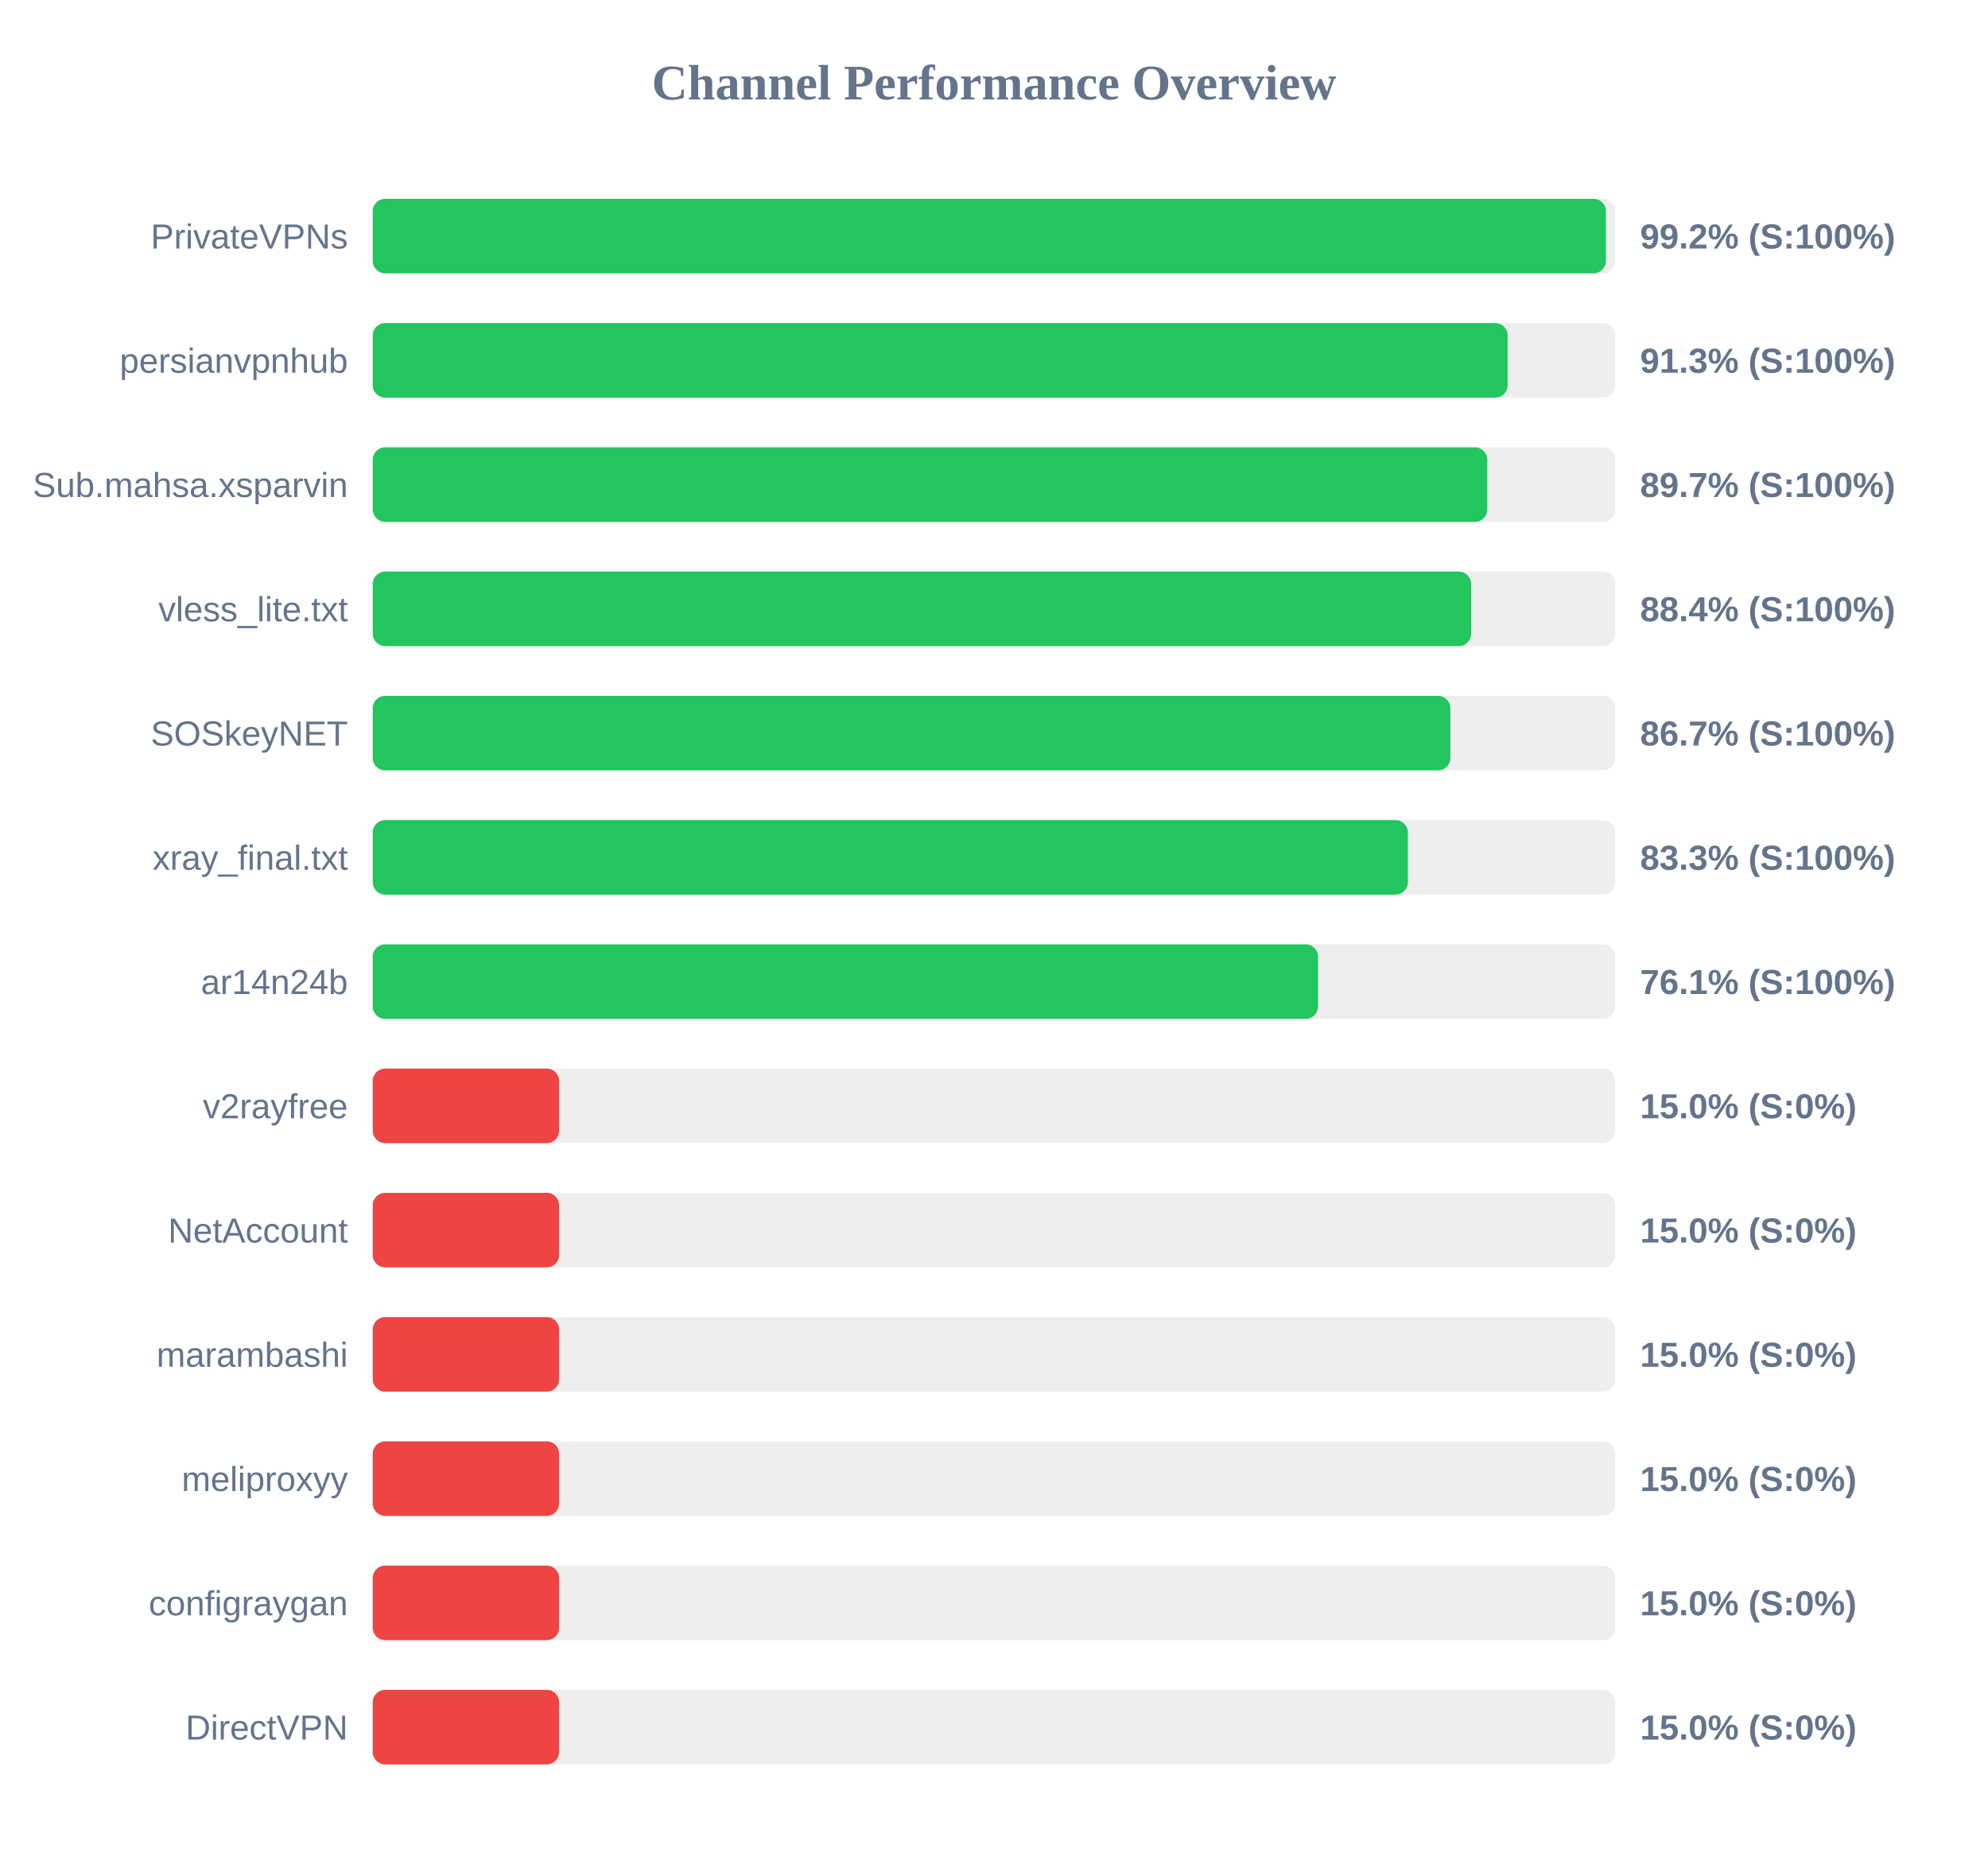
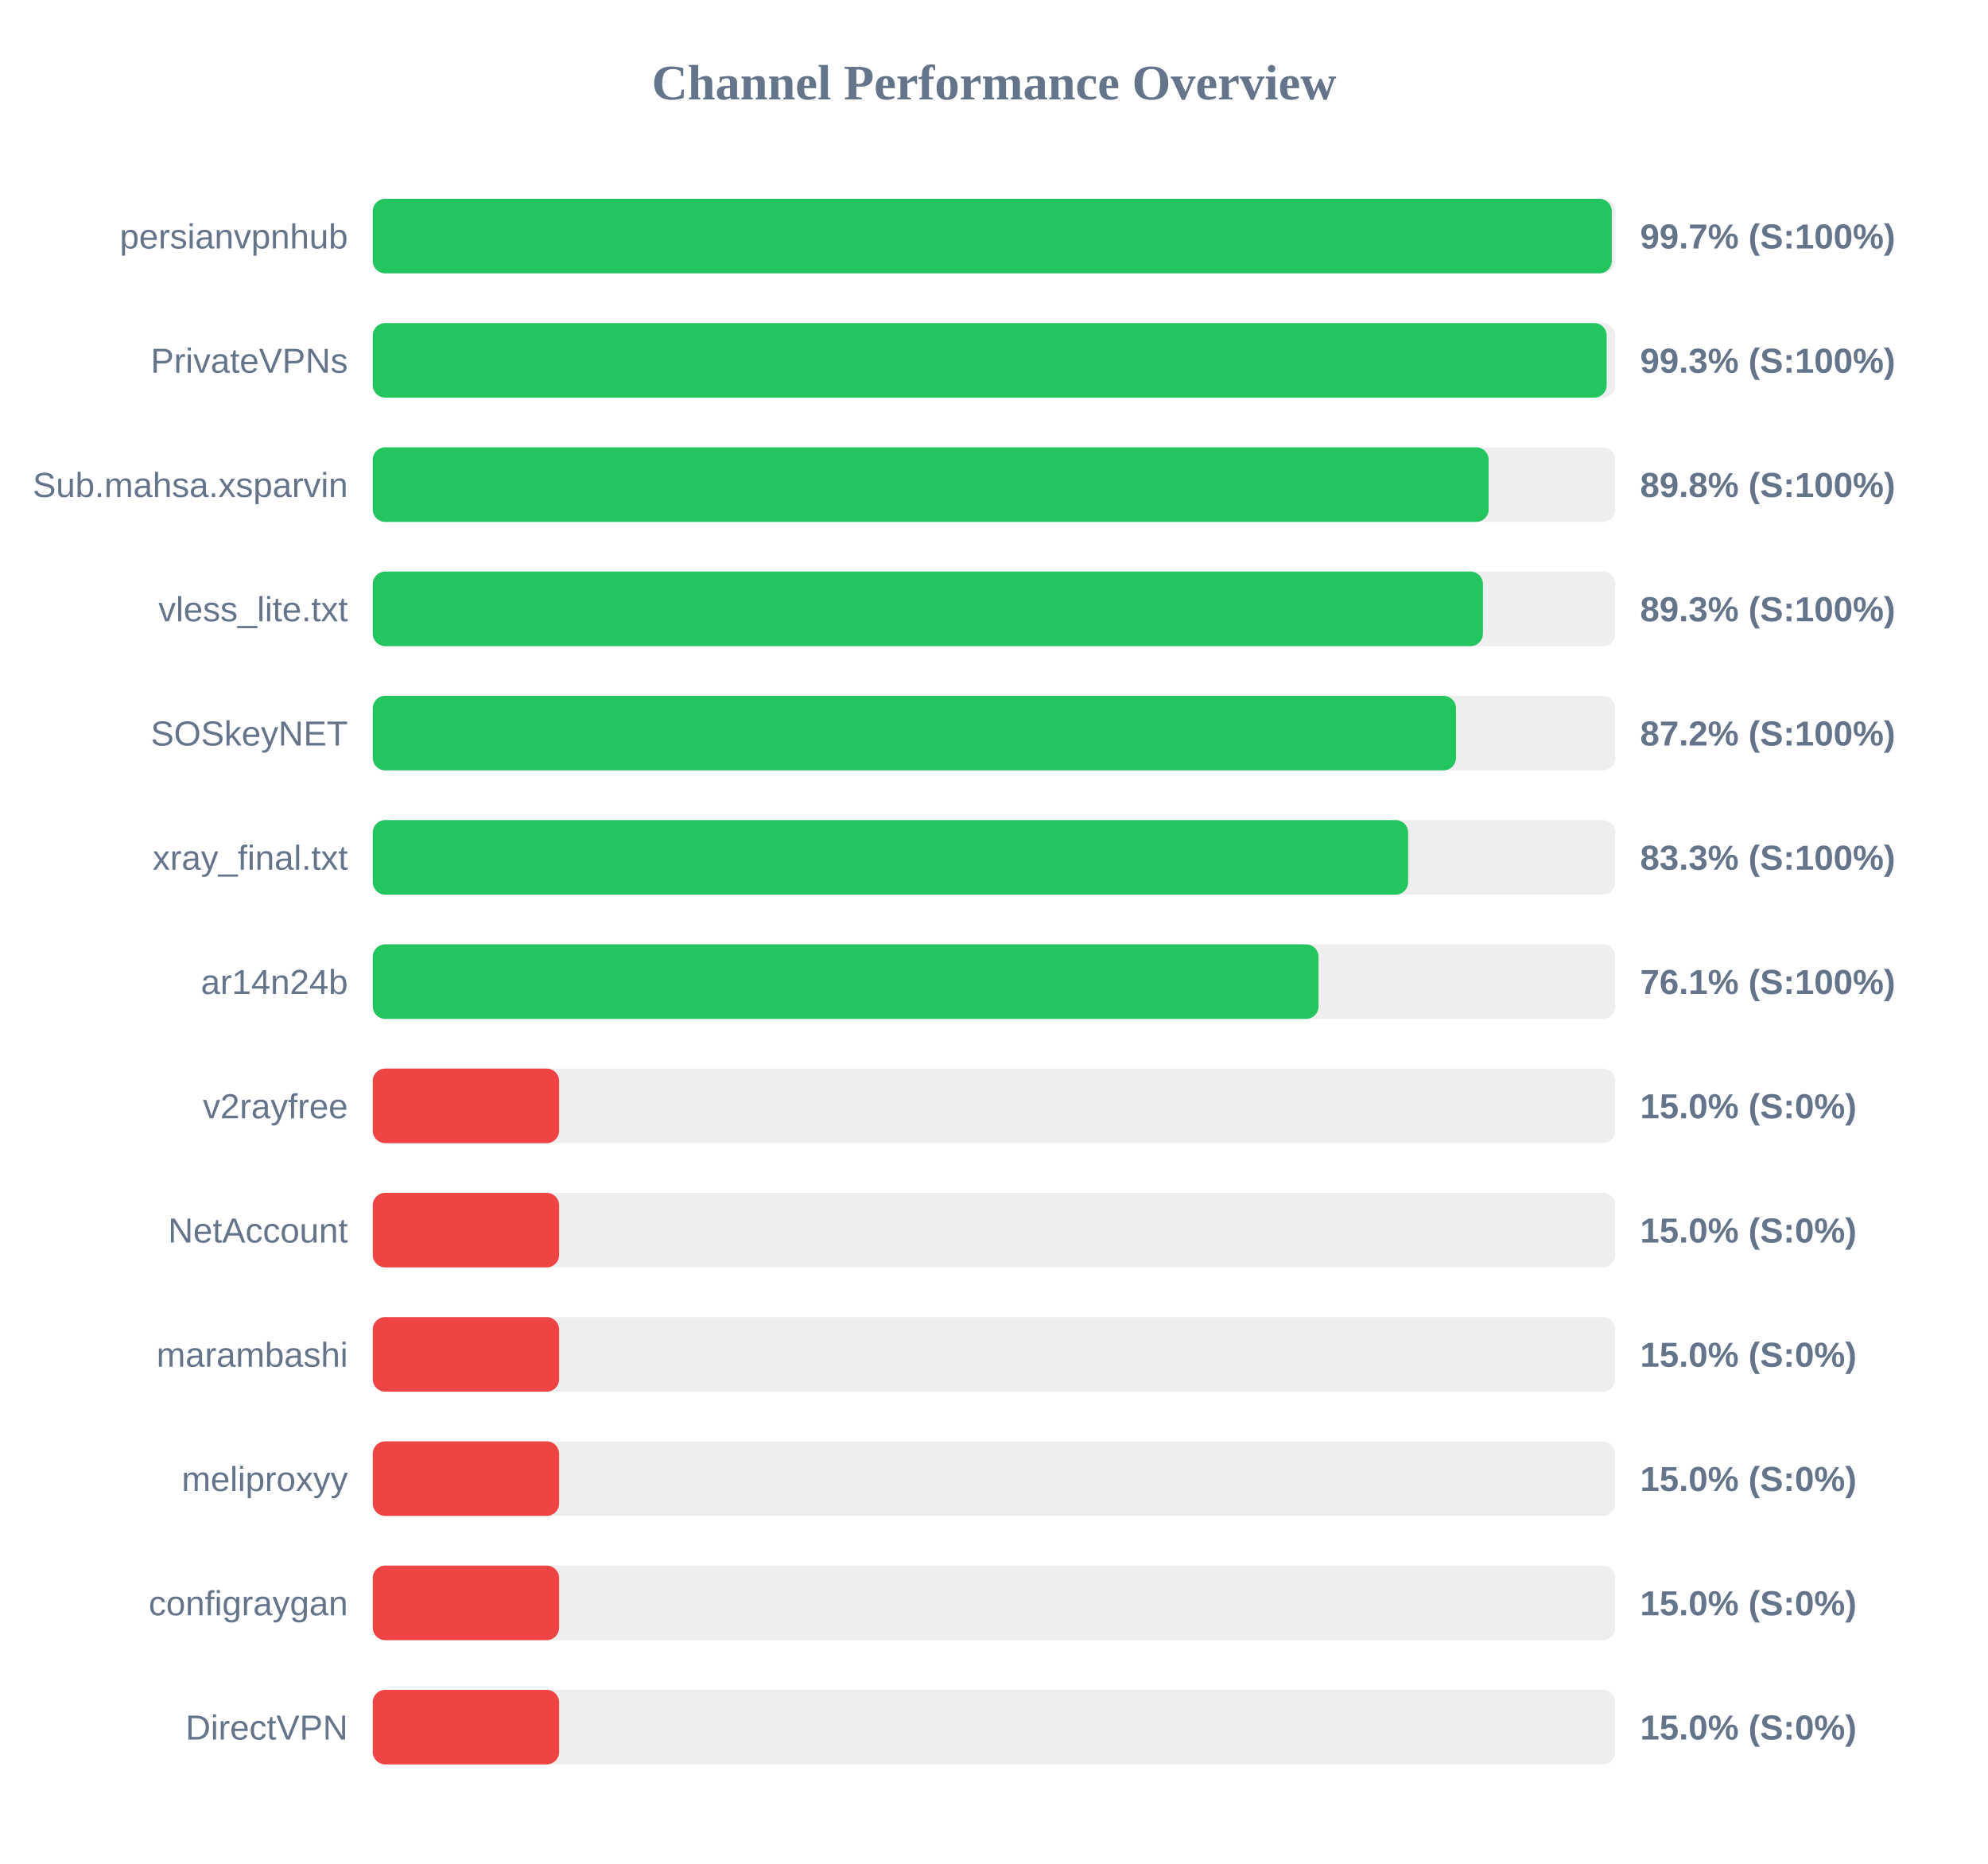
<svg xmlns="http://www.w3.org/2000/svg" width="800" height="750" version="1.1">
  <style>
        .row { font: 14px Arial; fill: #64748b; }
        .score { font: bold 14px Arial; fill: #64748b; }
    </style>
  <text x="400" y="40" text-anchor="middle" font-size="20px" font-weight="bold" fill="#64748b">Channel Performance Overview</text>
  <rect x="150" y="80" width="500" height="30" fill="#eee" rx="5" />
-   <rect x="150" y="80" width="496.25" height="30" fill="#22c55e" rx="5" />
-   <text x="140" y="100" text-anchor="end" class="row">PrivateVPNs</text>
-   <text x="660" y="100" text-anchor="start" class="score">99.2% (S:100%)</text>
+   <rect x="150" y="80" width="498.6" height="30" fill="#22c55e" rx="5" />
+   <text x="140" y="100" text-anchor="end" class="row">persianvpnhub</text>
+   <text x="660" y="100" text-anchor="start" class="score">99.7% (S:100%)</text>
  <rect x="150" y="130" width="500" height="30" fill="#eee" rx="5" />
-   <rect x="150" y="130" width="456.7" height="30" fill="#22c55e" rx="5" />
-   <text x="140" y="150" text-anchor="end" class="row">persianvpnhub</text>
-   <text x="660" y="150" text-anchor="start" class="score">91.3% (S:100%)</text>
+   <rect x="150" y="130" width="496.55" height="30" fill="#22c55e" rx="5" />
+   <text x="140" y="150" text-anchor="end" class="row">PrivateVPNs</text>
+   <text x="660" y="150" text-anchor="start" class="score">99.3% (S:100%)</text>
  <rect x="150" y="180" width="500" height="30" fill="#eee" rx="5" />
-   <rect x="150" y="180" width="448.5" height="30" fill="#22c55e" rx="5" />
+   <rect x="150" y="180" width="449.05" height="30" fill="#22c55e" rx="5" />
  <text x="140" y="200" text-anchor="end" class="row">Sub.mahsa.xsparvin</text>
-   <text x="660" y="200" text-anchor="start" class="score">89.7% (S:100%)</text>
+   <text x="660" y="200" text-anchor="start" class="score">89.8% (S:100%)</text>
  <rect x="150" y="230" width="500" height="30" fill="#eee" rx="5" />
-   <rect x="150" y="230" width="442.0" height="30" fill="#22c55e" rx="5" />
+   <rect x="150" y="230" width="446.75" height="30" fill="#22c55e" rx="5" />
  <text x="140" y="250" text-anchor="end" class="row">vless_lite.txt</text>
-   <text x="660" y="250" text-anchor="start" class="score">88.4% (S:100%)</text>
+   <text x="660" y="250" text-anchor="start" class="score">89.3% (S:100%)</text>
  <rect x="150" y="280" width="500" height="30" fill="#eee" rx="5" />
-   <rect x="150" y="280" width="433.65" height="30" fill="#22c55e" rx="5" />
+   <rect x="150" y="280" width="435.9" height="30" fill="#22c55e" rx="5" />
  <text x="140" y="300" text-anchor="end" class="row">SOSkeyNET</text>
-   <text x="660" y="300" text-anchor="start" class="score">86.7% (S:100%)</text>
+   <text x="660" y="300" text-anchor="start" class="score">87.2% (S:100%)</text>
  <rect x="150" y="330" width="500" height="30" fill="#eee" rx="5" />
-   <rect x="150" y="330" width="416.55" height="30" fill="#22c55e" rx="5" />
+   <rect x="150" y="330" width="416.65" height="30" fill="#22c55e" rx="5" />
  <text x="140" y="350" text-anchor="end" class="row">xray_final.txt</text>
  <text x="660" y="350" text-anchor="start" class="score">83.3% (S:100%)</text>
  <rect x="150" y="380" width="500" height="30" fill="#eee" rx="5" />
-   <rect x="150" y="380" width="380.4" height="30" fill="#22c55e" rx="5" />
+   <rect x="150" y="380" width="380.6" height="30" fill="#22c55e" rx="5" />
  <text x="140" y="400" text-anchor="end" class="row">ar14n24b</text>
  <text x="660" y="400" text-anchor="start" class="score">76.1% (S:100%)</text>
  <rect x="150" y="430" width="500" height="30" fill="#eee" rx="5" />
  <rect x="150" y="430" width="75.0" height="30" fill="#ef4444" rx="5" />
  <text x="140" y="450" text-anchor="end" class="row">v2rayfree</text>
  <text x="660" y="450" text-anchor="start" class="score">15.0% (S:0%)</text>
  <rect x="150" y="480" width="500" height="30" fill="#eee" rx="5" />
  <rect x="150" y="480" width="75.0" height="30" fill="#ef4444" rx="5" />
  <text x="140" y="500" text-anchor="end" class="row">NetAccount</text>
  <text x="660" y="500" text-anchor="start" class="score">15.0% (S:0%)</text>
  <rect x="150" y="530" width="500" height="30" fill="#eee" rx="5" />
  <rect x="150" y="530" width="75.0" height="30" fill="#ef4444" rx="5" />
  <text x="140" y="550" text-anchor="end" class="row">marambashi</text>
  <text x="660" y="550" text-anchor="start" class="score">15.0% (S:0%)</text>
  <rect x="150" y="580" width="500" height="30" fill="#eee" rx="5" />
  <rect x="150" y="580" width="75.0" height="30" fill="#ef4444" rx="5" />
  <text x="140" y="600" text-anchor="end" class="row">meliproxyy</text>
  <text x="660" y="600" text-anchor="start" class="score">15.0% (S:0%)</text>
  <rect x="150" y="630" width="500" height="30" fill="#eee" rx="5" />
  <rect x="150" y="630" width="75.0" height="30" fill="#ef4444" rx="5" />
  <text x="140" y="650" text-anchor="end" class="row">configraygan</text>
  <text x="660" y="650" text-anchor="start" class="score">15.0% (S:0%)</text>
  <rect x="150" y="680" width="500" height="30" fill="#eee" rx="5" />
  <rect x="150" y="680" width="75.0" height="30" fill="#ef4444" rx="5" />
  <text x="140" y="700" text-anchor="end" class="row">DirectVPN</text>
  <text x="660" y="700" text-anchor="start" class="score">15.0% (S:0%)</text>
</svg>
